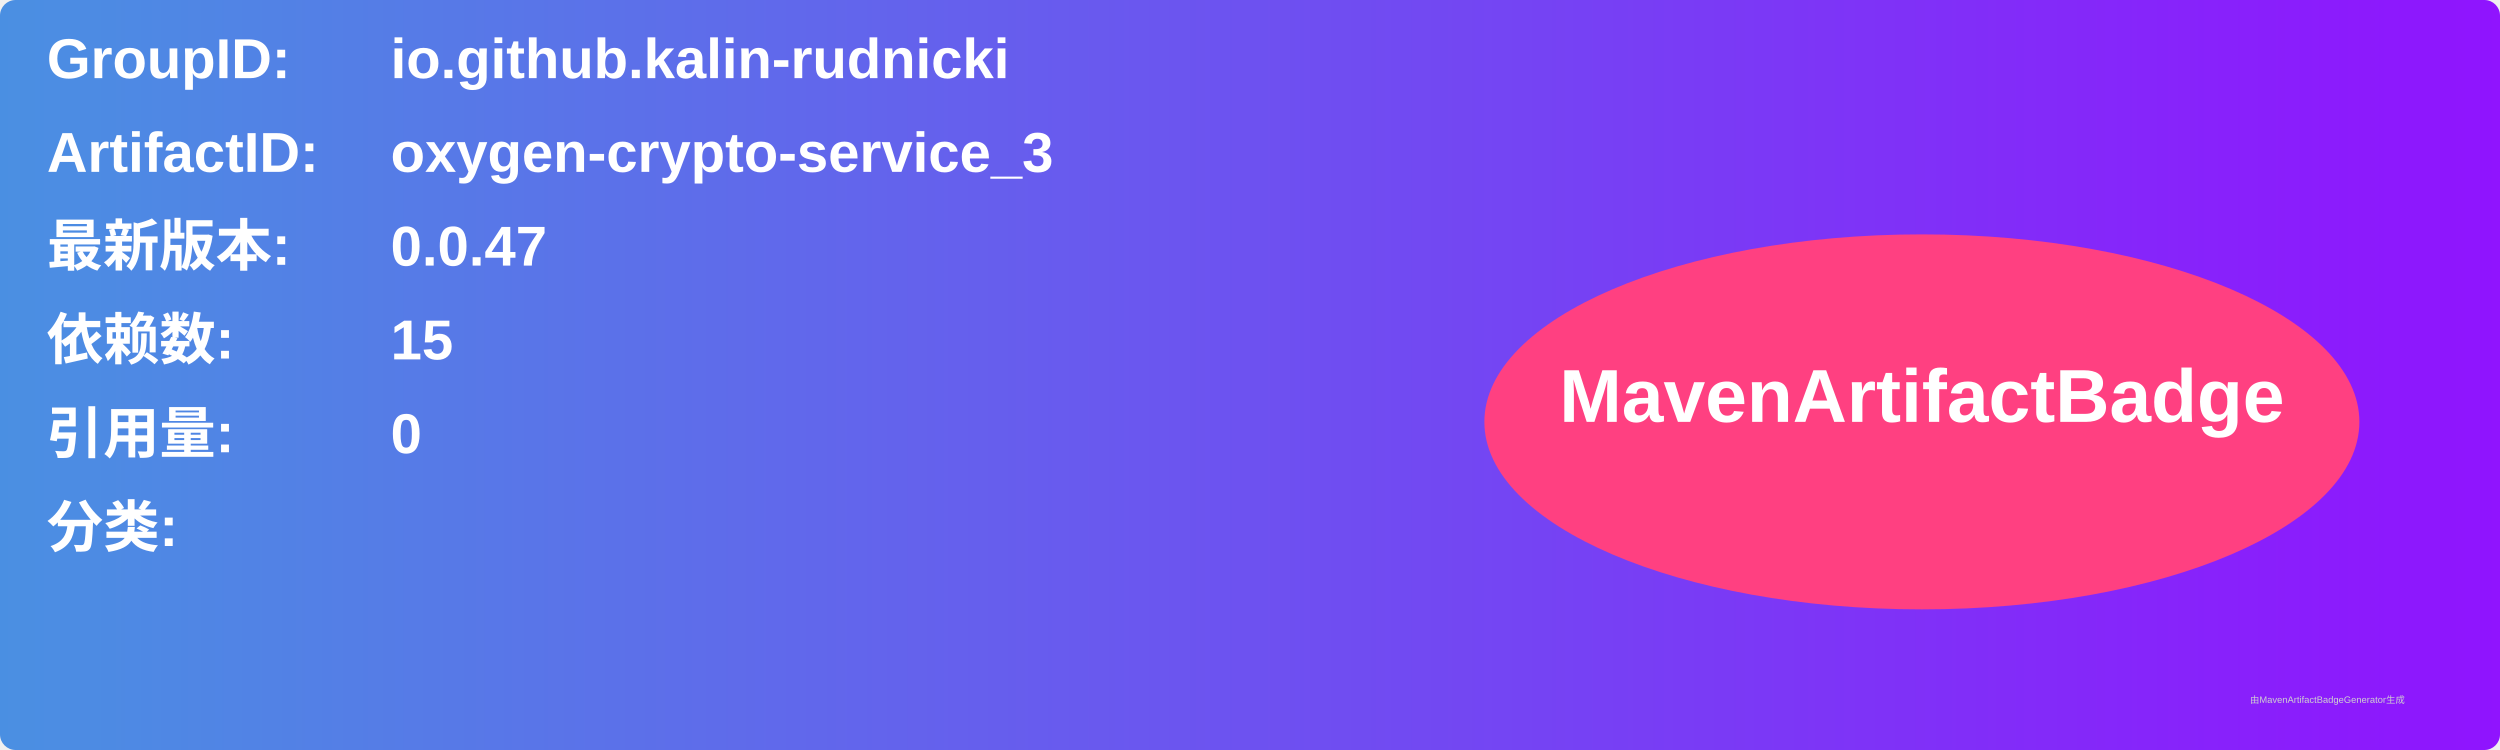
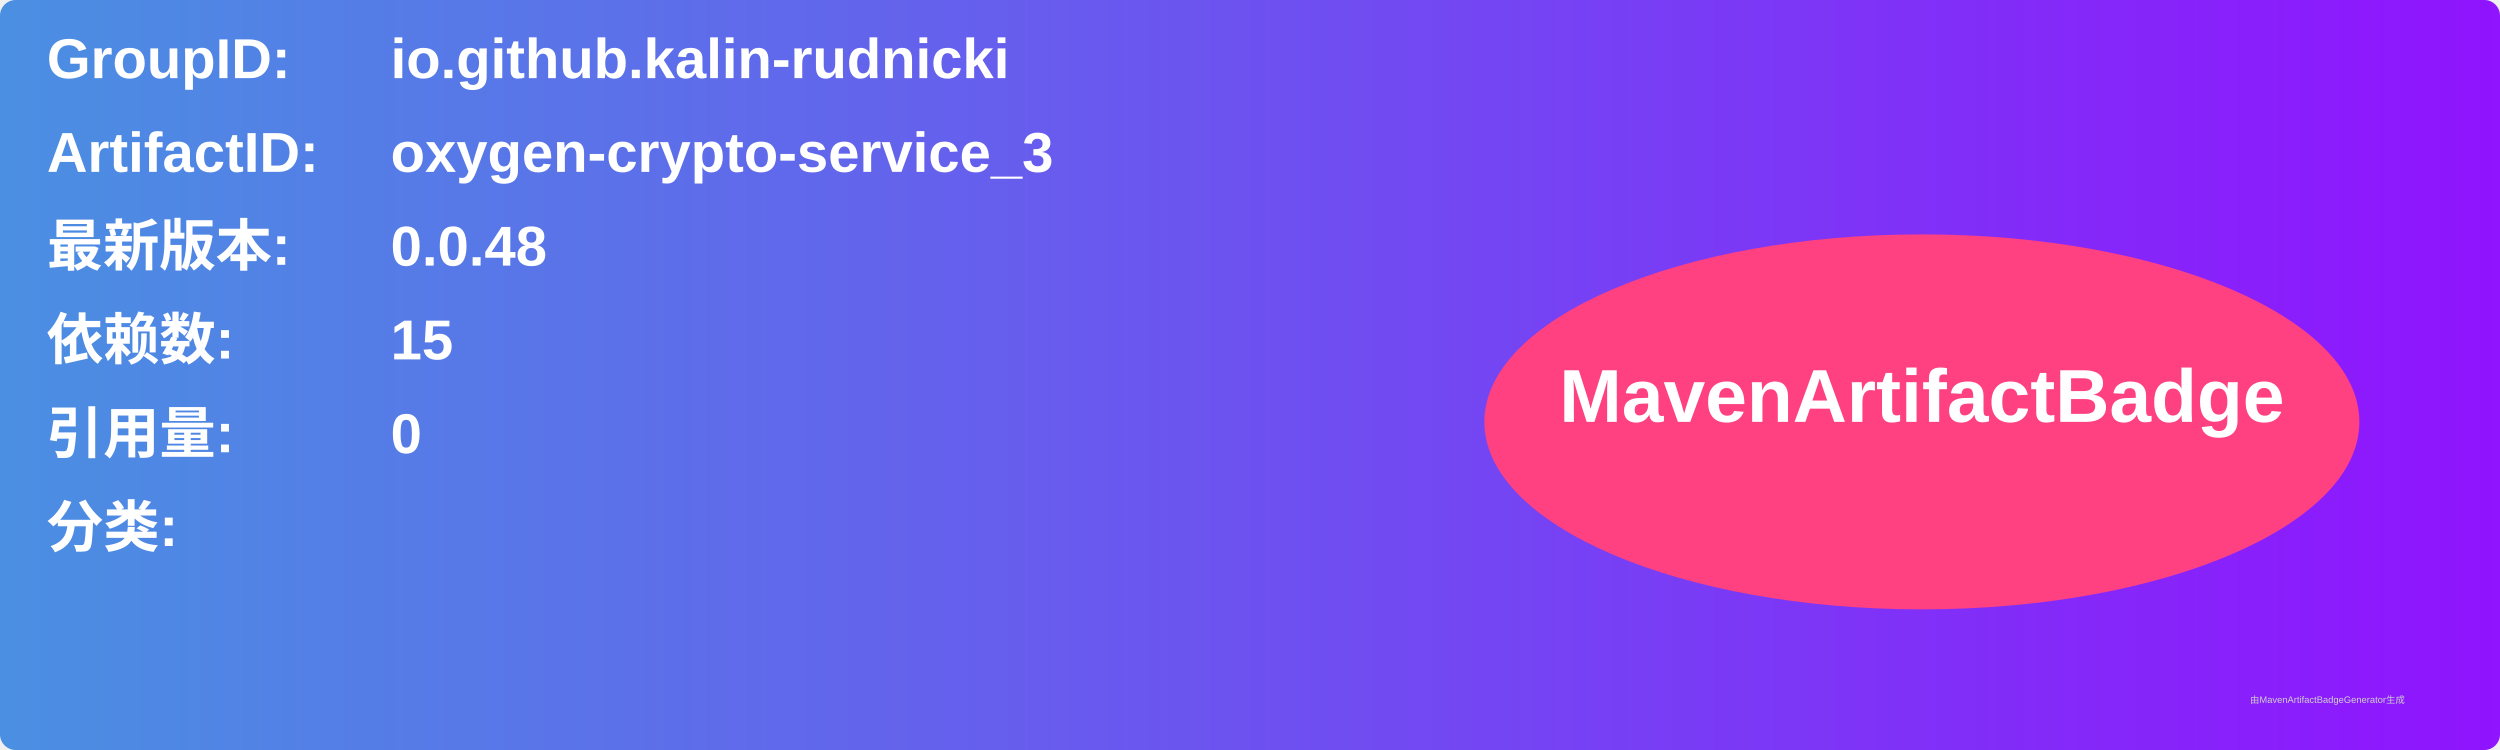
<svg xmlns="http://www.w3.org/2000/svg" width="800" height="240" viewBox="0 0 800 240">
  <linearGradient id="grad" x1="0%" y1="0%" x2="100%" y2="0%">
    <stop offset="0%" stop-color="#4a90e2" />
    <stop offset="100%" stop-color="#9013fe" />
  </linearGradient>
  <rect width="100%" height="100%" rx="5" ry="5" fill="url(#grad)" />
  <g transform="translate(15, 15)">
    <text x="0" y="10" font-family="Arial" font-size="18" fill="white" font-weight="bold" width="260">GroupID:</text>
    <text x="110" y="10" font-family="Arial" font-size="18" fill="white" font-weight="bold" width="460">io.github.kalin-rudnicki</text>
    <text x="0" y="40" font-family="Arial" font-size="18" fill="white" font-weight="bold" width="260">ArtifactID:</text>
    <text x="110" y="40" font-family="Arial" font-size="18" fill="white" font-weight="bold" width="460">oxygen-crypto-service_3</text>
    <text x="0" y="70" font-family="Arial" font-size="18" fill="white" font-weight="bold">最新版本:</text>
    <text x="110" y="70" font-family="Arial" font-size="18" fill="white" font-weight="bold">
-       <tspan font-weight="bold">0.0.47</tspan>
+       <tspan font-weight="bold">0.0.48</tspan>
    </text>
    <text x="0" y="100" font-family="Arial" font-size="18" fill="white" font-weight="bold">依赖数: </text>
    <text x="110" y="100" font-family="Arial" font-size="18" fill="white">
      <tspan font-weight="bold">15</tspan>
    </text>
    <text x="0" y="130" font-family="Arial" font-size="18" fill="white" font-weight="bold">引用量: </text>
    <text x="110" y="130" font-family="Arial" font-size="18" fill="white">
      <tspan font-weight="bold">0</tspan>
    </text>
    <text x="0" y="160" font-family="Arial" font-size="18" fill="white" font-weight="bold">分类:</text>
    <text x="10" y="190" font-family="Arial" font-size="10" fill="white">
      <tspan font-weight="bold" />
    </text>
    <ellipse cx="600" cy="120" rx="140" ry="60" fill="#ff4081" />
    <text x="600" y="120" text-anchor="middle" font-family="Arial" font-size="24" fill="white" font-weight="bold">MavenArtifactBadge</text>
  </g>
  <text x="720" y="225" font-family="Arial" font-size="3" fill="#d0d0d0">由MavenArtifactBadgeGenerator生成</text>
</svg>
